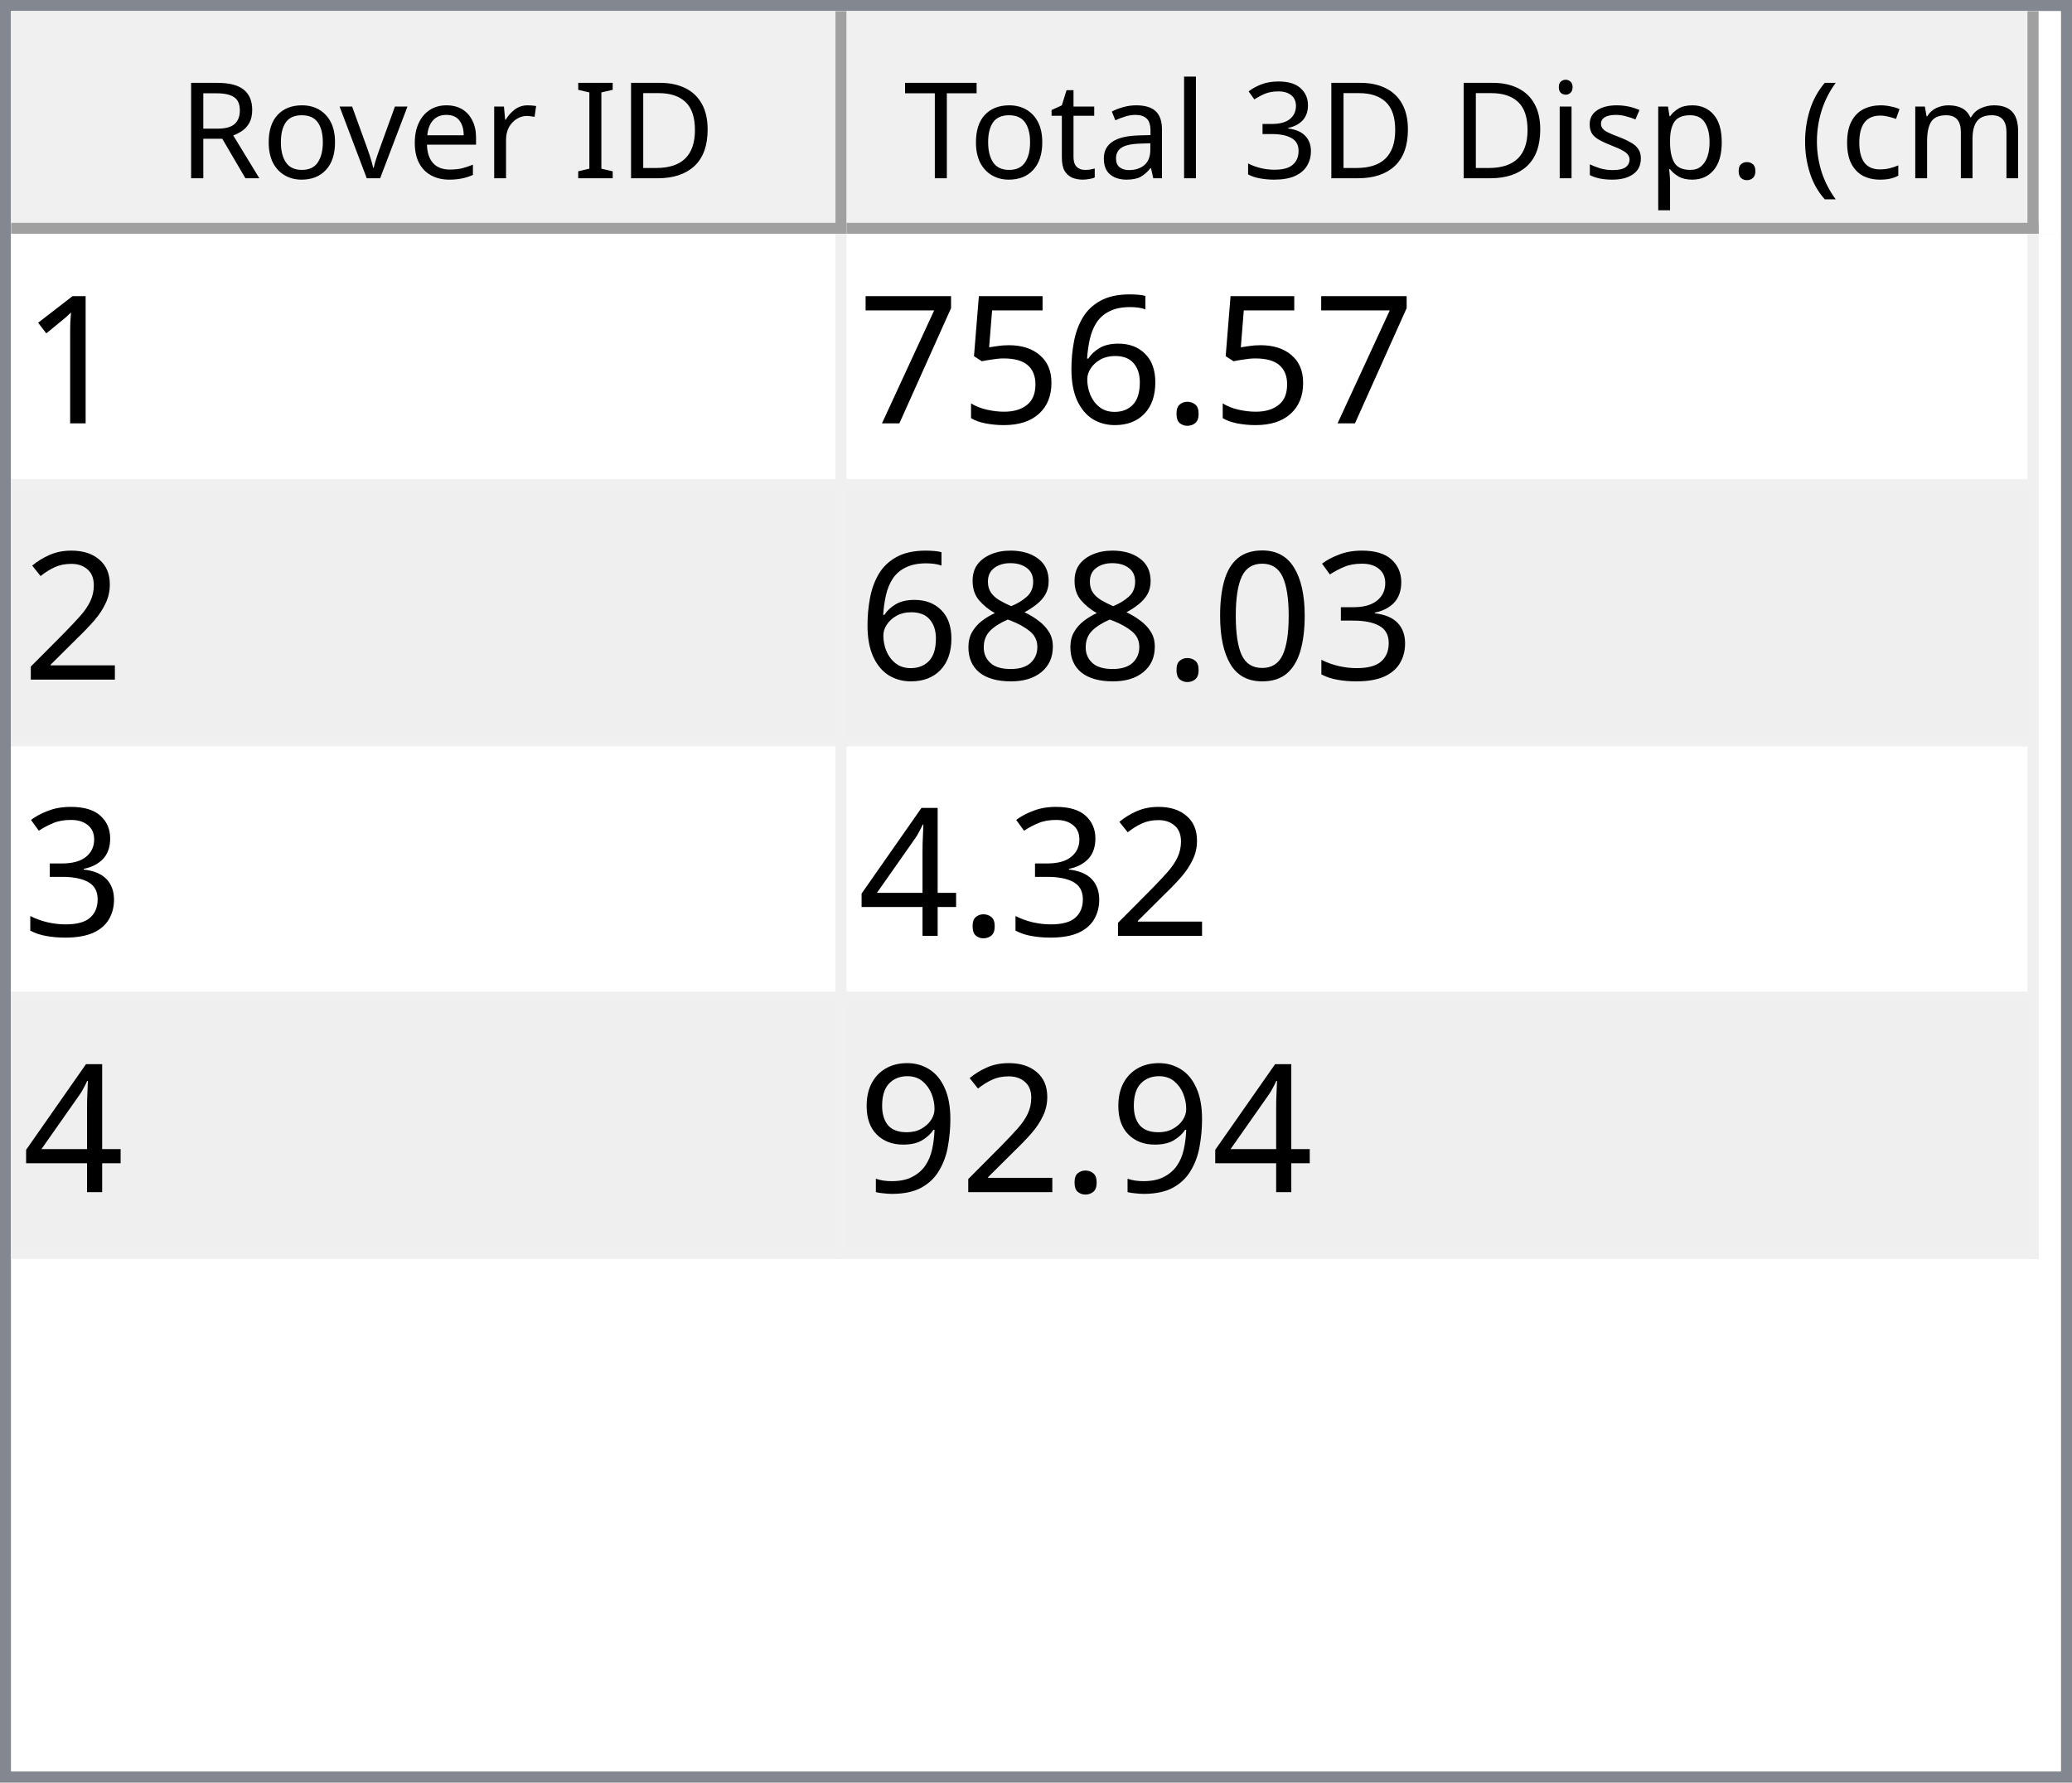
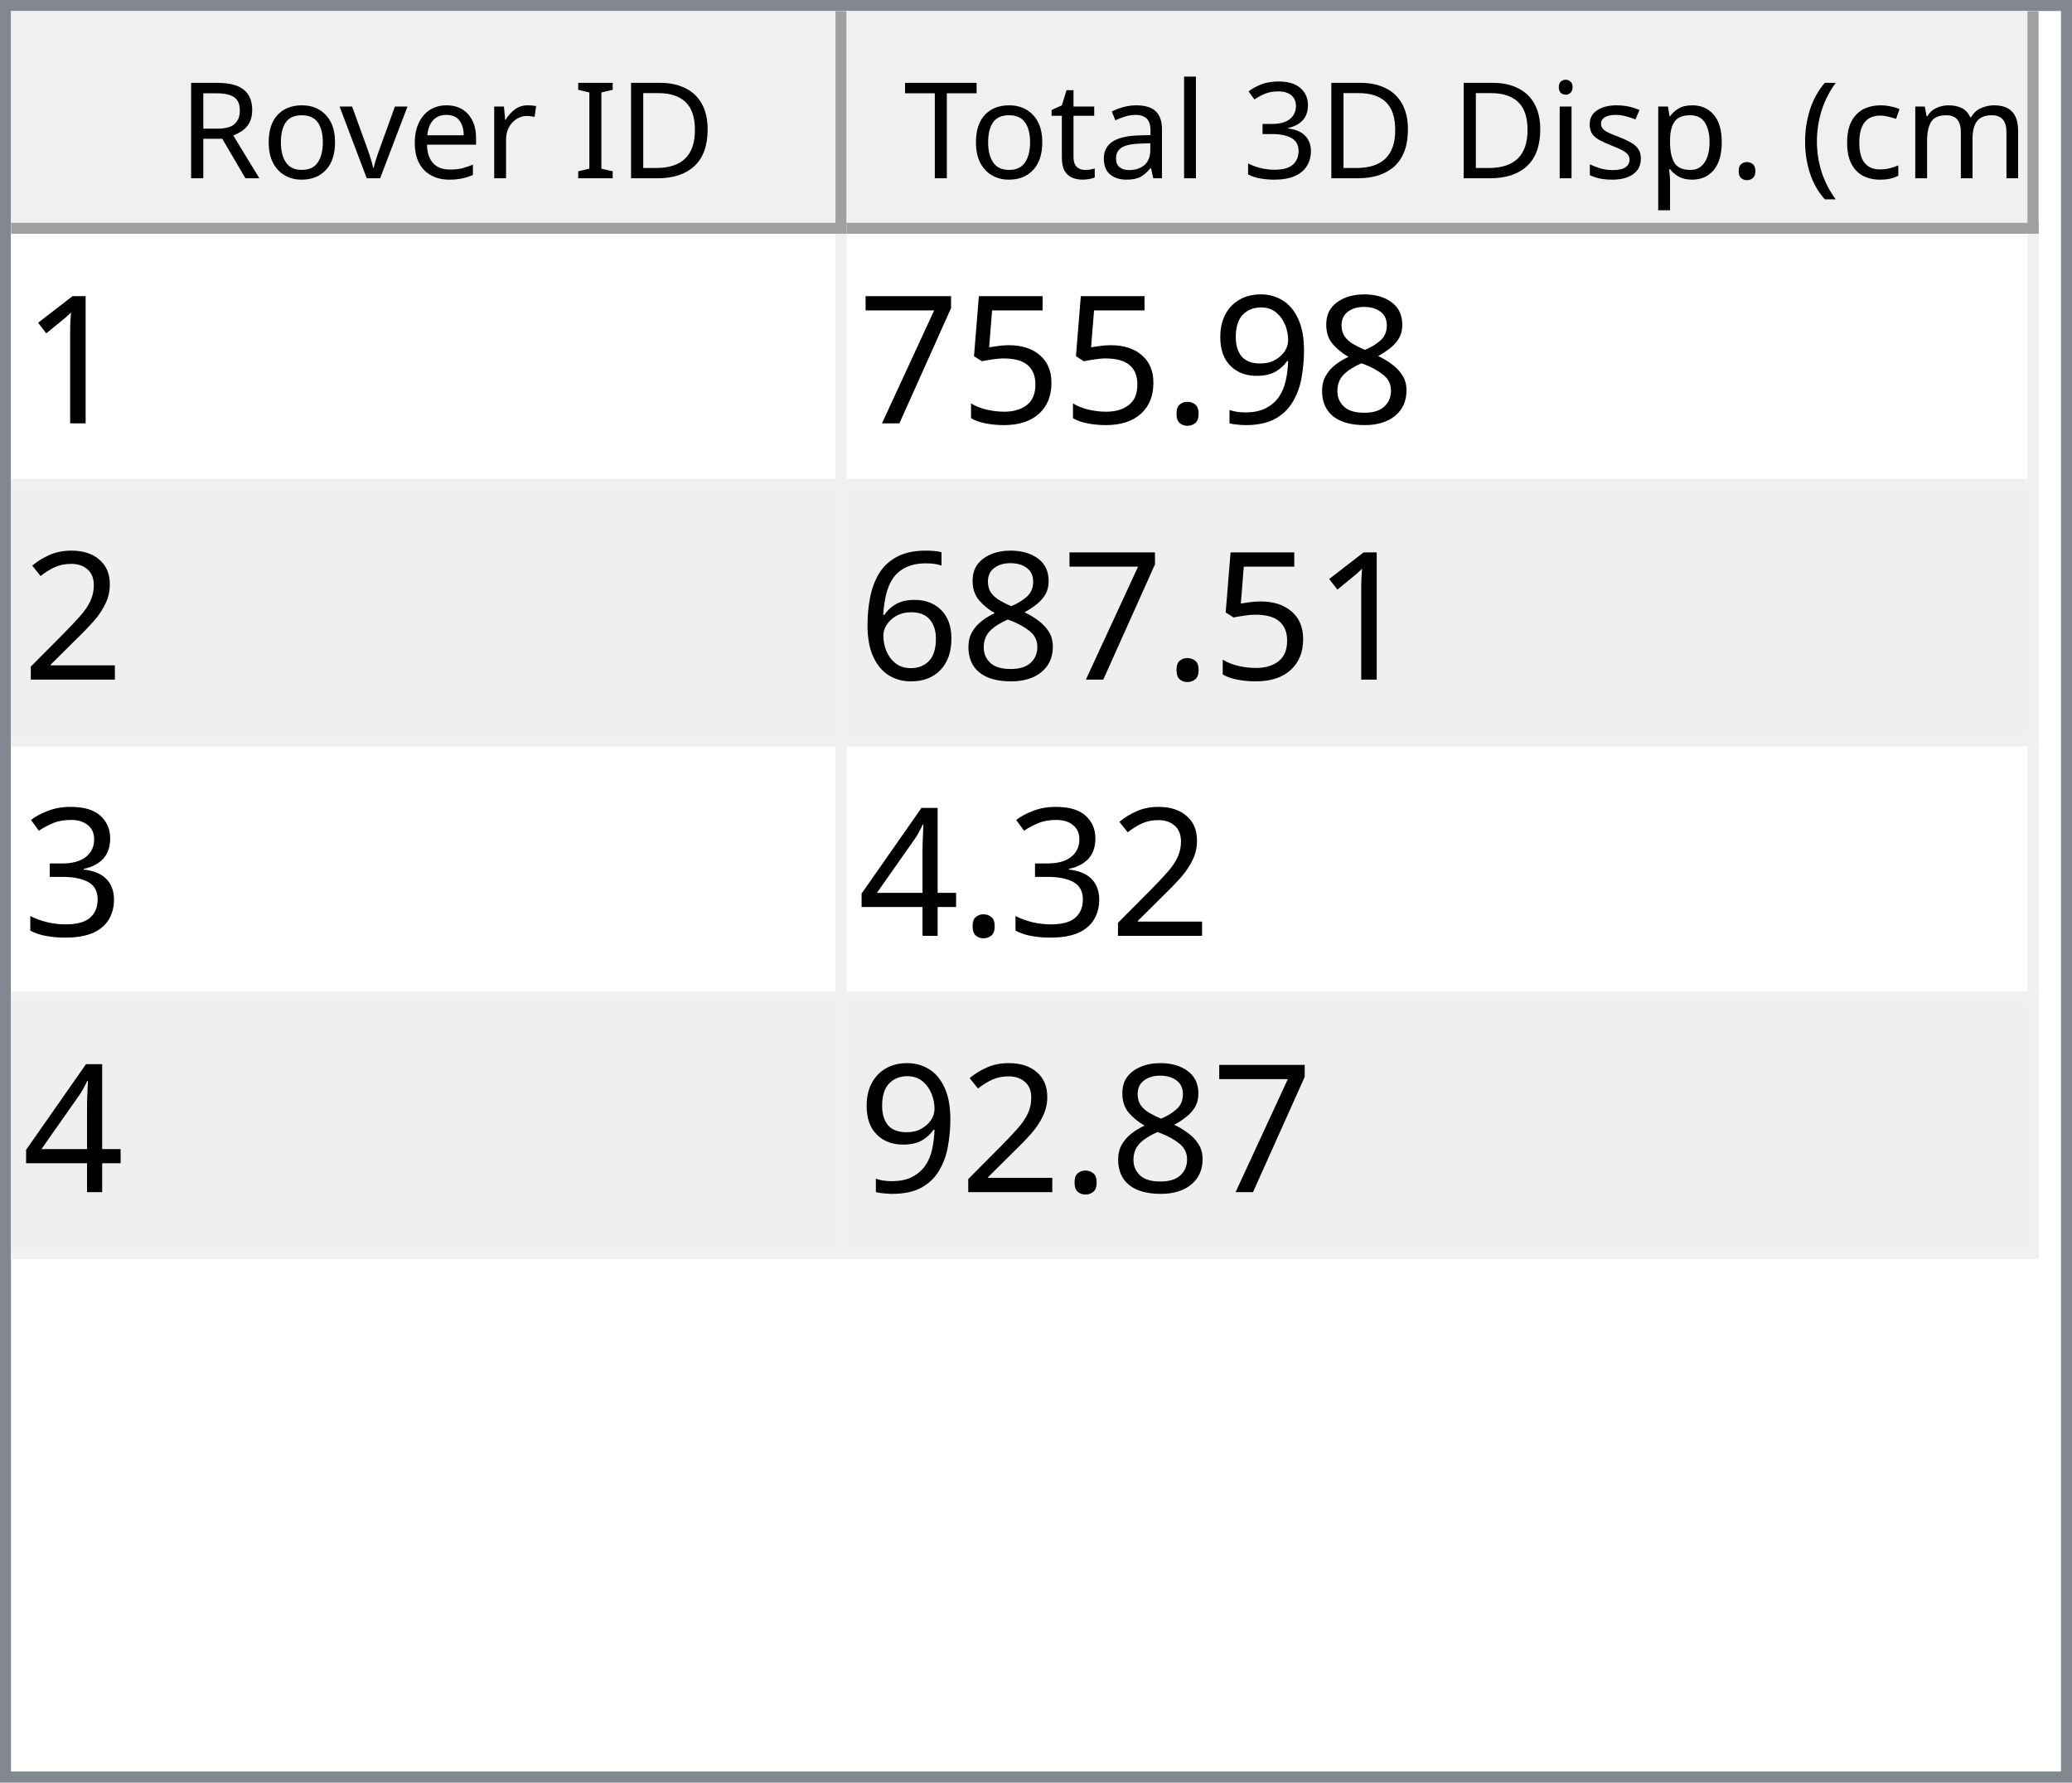
<svg xmlns="http://www.w3.org/2000/svg" style="fill-opacity:1; color-rendering:auto; color-interpolation:auto; text-rendering:auto; stroke:black; stroke-linecap:square; stroke-miterlimit:10; shape-rendering:auto; stroke-opacity:1; fill:black; stroke-dasharray:none; font-weight:normal; stroke-width:1; font-family:'Dialog'; font-style:normal; stroke-linejoin:miter; font-size:12px; stroke-dashoffset:0; image-rendering:auto;" width="186" height="160">
  <defs id="genericDefs" />
  <g>
    <defs id="defs1">
      <clipPath clipPathUnits="userSpaceOnUse" id="clipPath1">
        <path d="M0 0 L186 0 L186 160 L0 160 L0 0 Z" />
      </clipPath>
      <clipPath clipPathUnits="userSpaceOnUse" id="clipPath2">
        <path d="M0 0 L0 160 L186 160 L186 0 Z" />
      </clipPath>
      <clipPath clipPathUnits="userSpaceOnUse" id="clipPath3">
        <path d="M0 0 L0 20 L184 20 L184 0 Z" />
      </clipPath>
      <clipPath clipPathUnits="userSpaceOnUse" id="clipPath4">
        <path d="M0 0 L0 20 L75 20 L75 0 Z" />
      </clipPath>
      <clipPath clipPathUnits="userSpaceOnUse" id="clipPath5">
        <path d="M1 1 L1 19 L74 19 L74 1 Z" />
      </clipPath>
      <clipPath clipPathUnits="userSpaceOnUse" id="clipPath6">
        <path d="M0 0 L0 18 L73 18 L73 0 Z" />
      </clipPath>
      <clipPath clipPathUnits="userSpaceOnUse" id="clipPath7">
        <path d="M-0.5 -0.5 L-0.5 19.5 L74.5 19.5 L74.5 -0.5 Z" />
      </clipPath>
      <clipPath clipPathUnits="userSpaceOnUse" id="clipPath8">
        <path d="M0 0 L0 20 L107 20 L107 0 Z" />
      </clipPath>
      <clipPath clipPathUnits="userSpaceOnUse" id="clipPath9">
        <path d="M1 1 L1 19 L106 19 L106 1 Z" />
      </clipPath>
      <clipPath clipPathUnits="userSpaceOnUse" id="clipPath10">
        <path d="M0 0 L0 18 L105 18 L105 0 Z" />
      </clipPath>
      <clipPath clipPathUnits="userSpaceOnUse" id="clipPath11">
        <path d="M-0.5 -0.5 L-0.5 19.5 L106.5 19.5 L106.5 -0.5 Z" />
      </clipPath>
      <clipPath clipPathUnits="userSpaceOnUse" id="clipPath12">
        <path d="M0 0 L0 138 L184 138 L184 0 Z" />
      </clipPath>
      <clipPath clipPathUnits="userSpaceOnUse" id="clipPath13">
        <path d="M0 0 L0 92 L182 92 L182 0 Z" />
      </clipPath>
      <clipPath clipPathUnits="userSpaceOnUse" id="clipPath14">
        <path d="M-0.5 -0.5 L-0.5 91.5 L181.5 91.5 L181.5 -0.5 Z" />
      </clipPath>
      <clipPath clipPathUnits="userSpaceOnUse" id="clipPath15">
        <path d="M0 0 L0 22 L74 22 L74 0 Z" />
      </clipPath>
      <clipPath clipPathUnits="userSpaceOnUse" id="clipPath16">
        <path d="M0 0 L0 22 L106 22 L106 0 Z" />
      </clipPath>
      <font horiz-adv-x="64.551" id="font1">
        <font-face ascent="107.91" descent="25.098" units-per-em="100" style="font-style:normal; font-family:Segoe UI; font-weight:normal;" />
        <missing-glyph horiz-adv-x="64.551" d="M8.109 0 L8.109 68.266 L56.453 68.266 L56.453 0 L8.109 0 ZM15.328 7.234 L49.219 7.234 L49.219 61.031 L15.328 61.031 L15.328 7.234 Z" />
        <glyph unicode="D" horiz-adv-x="70.117" d="M9.188 0 L9.188 70.016 L28.516 70.016 Q65.531 70.016 65.531 35.891 Q65.531 19.672 55.25 9.836 Q44.969 0 27.734 0 L9.188 0 ZM17.391 62.594 L17.391 7.422 L27.828 7.422 Q41.609 7.422 49.273 14.797 Q56.938 22.172 56.938 35.688 Q56.938 62.594 28.328 62.594 L17.391 62.594 Z" />
        <glyph unicode="I" horiz-adv-x="26.611" d="M17.391 0 L9.188 0 L9.188 70.016 L17.391 70.016 L17.391 0 Z" />
        <glyph unicode=" " horiz-adv-x="27.393" d="" />
        <glyph unicode="r" horiz-adv-x="34.766" d="M34.188 41.891 Q32.078 43.5 28.125 43.5 Q23 43.5 19.555 38.672 Q16.109 33.844 16.109 25.484 L16.109 0 L8.109 0 L8.109 50 L16.109 50 L16.109 39.703 L16.312 39.703 Q18.016 44.969 21.531 47.922 Q25.047 50.875 29.391 50.875 Q32.516 50.875 34.188 50.203 L34.188 41.891 Z" />
        <glyph unicode="e" horiz-adv-x="52.295" d="M48.297 23 L12.984 23 Q13.188 14.656 17.484 10.109 Q21.781 5.562 29.297 5.562 Q37.75 5.562 44.828 11.141 L44.828 3.609 Q38.234 -1.172 27.391 -1.172 Q16.797 -1.172 10.742 5.641 Q4.688 12.453 4.688 24.812 Q4.688 36.469 11.305 43.82 Q17.922 51.172 27.734 51.172 Q37.547 51.172 42.922 44.828 Q48.297 38.484 48.297 27.203 L48.297 23 ZM40.094 29.781 Q40.047 36.719 36.75 40.578 Q33.453 44.438 27.594 44.438 Q21.922 44.438 17.969 40.383 Q14.016 36.328 13.094 29.781 L40.094 29.781 Z" />
        <glyph unicode="v" horiz-adv-x="47.9" d="M47.406 50 L27.484 0 L19.625 0 L0.688 50 L9.469 50 L22.172 13.672 Q23.578 9.672 23.922 6.688 L24.125 6.688 Q24.609 10.453 25.688 13.484 L38.969 50 L47.406 50 Z" />
        <glyph unicode="o" horiz-adv-x="58.594" d="M29 -1.172 Q17.922 -1.172 11.305 5.836 Q4.688 12.844 4.688 24.422 Q4.688 37.016 11.57 44.094 Q18.453 51.172 30.172 51.172 Q41.359 51.172 47.633 44.289 Q53.906 37.406 53.906 25.203 Q53.906 13.234 47.141 6.031 Q40.375 -1.172 29 -1.172 ZM29.594 44.438 Q21.875 44.438 17.383 39.188 Q12.891 33.938 12.891 24.703 Q12.891 15.828 17.43 10.695 Q21.969 5.562 29.594 5.562 Q37.359 5.562 41.531 10.594 Q45.703 15.625 45.703 24.906 Q45.703 34.281 41.531 39.359 Q37.359 44.438 29.594 44.438 Z" />
        <glyph unicode="R" horiz-adv-x="59.814" d="M59.375 0 L49.609 0 L37.891 19.625 Q36.281 22.359 34.766 24.289 Q33.25 26.219 31.664 27.438 Q30.078 28.656 28.25 29.219 Q26.422 29.781 24.125 29.781 L17.391 29.781 L17.391 0 L9.188 0 L9.188 70.016 L30.078 70.016 Q34.672 70.016 38.555 68.867 Q42.438 67.719 45.289 65.375 Q48.141 63.031 49.758 59.547 Q51.375 56.062 51.375 51.375 Q51.375 47.703 50.273 44.656 Q49.172 41.609 47.148 39.211 Q45.125 36.812 42.266 35.133 Q39.406 33.453 35.844 32.516 L35.844 32.328 Q37.594 31.547 38.891 30.547 Q40.188 29.547 41.359 28.18 Q42.531 26.812 43.68 25.078 Q44.828 23.344 46.234 21.047 L59.375 0 ZM17.391 62.594 L17.391 37.203 L28.516 37.203 Q31.594 37.203 34.203 38.133 Q36.812 39.062 38.719 40.797 Q40.625 42.531 41.703 45.047 Q42.781 47.562 42.781 50.688 Q42.781 56.297 39.141 59.445 Q35.5 62.594 28.609 62.594 L17.391 62.594 Z" />
        <glyph unicode=")" horiz-adv-x="30.176" d="M8.297 -15.922 L1.172 -15.922 Q16.406 2.344 16.406 26.812 Q16.406 51.469 1.078 70.016 L8.297 70.016 Q23.531 52.156 23.531 26.703 Q23.531 1.375 8.297 -15.922 Z" />
        <glyph unicode="m" horiz-adv-x="86.133" d="M79.109 0 L71.094 0 L71.094 28.719 Q71.094 37.016 68.531 40.727 Q65.969 44.438 59.906 44.438 Q54.781 44.438 51.195 39.75 Q47.609 35.062 47.609 28.516 L47.609 0 L39.594 0 L39.594 29.688 Q39.594 44.438 28.219 44.438 Q22.953 44.438 19.531 40.016 Q16.109 35.594 16.109 28.516 L16.109 0 L8.109 0 L8.109 50 L16.109 50 L16.109 42.094 L16.312 42.094 Q21.625 51.172 31.844 51.172 Q36.969 51.172 40.773 48.312 Q44.578 45.453 46 40.828 Q51.562 51.172 62.594 51.172 Q79.109 51.172 79.109 30.812 L79.109 0 Z" />
        <glyph unicode="c" horiz-adv-x="46.191" d="M42.188 2.297 Q36.422 -1.172 28.516 -1.172 Q17.828 -1.172 11.258 5.789 Q4.688 12.75 4.688 23.828 Q4.688 36.188 11.766 43.68 Q18.844 51.172 30.672 51.172 Q37.25 51.172 42.281 48.734 L42.281 40.531 Q36.719 44.438 30.375 44.438 Q22.703 44.438 17.797 38.945 Q12.891 33.453 12.891 24.516 Q12.891 15.719 17.508 10.641 Q22.125 5.562 29.891 5.562 Q36.422 5.562 42.188 9.906 L42.188 2.297 Z" />
        <glyph unicode="(" horiz-adv-x="30.176" d="M29.109 -15.922 L21.969 -15.922 Q6.844 1.375 6.844 26.703 Q6.844 52.156 21.969 70.016 L29.203 70.016 Q13.875 51.469 13.875 26.812 Q13.875 2.344 29.109 -15.922 Z" />
        <glyph unicode="." horiz-adv-x="21.68" d="M10.891 -1.078 Q8.641 -1.078 7.055 0.539 Q5.469 2.156 5.469 4.391 Q5.469 6.641 7.055 8.273 Q8.641 9.906 10.891 9.906 Q13.188 9.906 14.797 8.273 Q16.406 6.641 16.406 4.391 Q16.406 2.156 14.797 0.539 Q13.188 -1.078 10.891 -1.078 Z" />
        <glyph unicode="p" horiz-adv-x="58.789" d="M16.312 7.234 L16.109 7.234 L16.109 -23 L8.109 -23 L8.109 50 L16.109 50 L16.109 41.219 L16.312 41.219 Q22.219 51.172 33.594 51.172 Q43.266 51.172 48.688 44.461 Q54.109 37.75 54.109 26.469 Q54.109 13.922 48 6.375 Q41.891 -1.172 31.297 -1.172 Q21.578 -1.172 16.312 7.234 ZM16.109 27.391 L16.109 20.406 Q16.109 14.203 20.141 9.883 Q24.172 5.562 30.375 5.562 Q37.641 5.562 41.773 11.133 Q45.906 16.703 45.906 26.609 Q45.906 34.969 42.047 39.703 Q38.188 44.438 31.594 44.438 Q24.609 44.438 20.359 39.578 Q16.109 34.719 16.109 27.391 Z" />
        <glyph unicode="s" horiz-adv-x="42.432" d="M5.078 1.812 L5.078 10.406 Q11.625 5.562 19.484 5.562 Q30.031 5.562 30.031 12.594 Q30.031 14.594 29.125 15.992 Q28.219 17.391 26.68 18.461 Q25.141 19.531 23.07 20.383 Q21 21.234 18.609 22.172 Q15.281 23.484 12.766 24.828 Q10.25 26.172 8.57 27.859 Q6.891 29.547 6.031 31.695 Q5.172 33.844 5.172 36.719 Q5.172 40.234 6.789 42.945 Q8.406 45.656 11.086 47.484 Q13.766 49.312 17.211 50.242 Q20.656 51.172 24.312 51.172 Q30.812 51.172 35.938 48.922 L35.938 40.828 Q30.422 44.438 23.25 44.438 Q21 44.438 19.195 43.922 Q17.391 43.406 16.094 42.477 Q14.797 41.547 14.086 40.258 Q13.375 38.969 13.375 37.406 Q13.375 35.453 14.086 34.133 Q14.797 32.812 16.164 31.789 Q17.531 30.766 19.484 29.938 Q21.438 29.109 23.922 28.125 Q27.25 26.859 29.883 25.516 Q32.516 24.172 34.375 22.484 Q36.234 20.797 37.234 18.602 Q38.234 16.406 38.234 13.375 Q38.234 9.672 36.602 6.938 Q34.969 4.203 32.234 2.398 Q29.5 0.594 25.93 -0.289 Q22.359 -1.172 18.453 -1.172 Q10.75 -1.172 5.078 1.812 Z" />
        <glyph unicode="i" horiz-adv-x="24.219" d="M12.203 62.703 Q10.062 62.703 8.547 64.164 Q7.031 65.625 7.031 67.875 Q7.031 70.125 8.547 71.609 Q10.062 73.094 12.203 73.094 Q14.406 73.094 15.945 71.609 Q17.484 70.125 17.484 67.875 Q17.484 65.719 15.945 64.211 Q14.406 62.703 12.203 62.703 ZM16.109 0 L8.109 0 L8.109 50 L16.109 50 L16.109 0 Z" />
        <glyph unicode="3" horiz-adv-x="53.906" d="M46.531 19.828 Q46.531 15.094 44.75 11.211 Q42.969 7.328 39.719 4.57 Q36.469 1.812 31.93 0.297 Q27.391 -1.219 21.922 -1.219 Q11.922 -1.219 6 2.594 L6 11.188 Q13.094 5.609 22.219 5.609 Q25.875 5.609 28.828 6.539 Q31.781 7.469 33.906 9.227 Q36.031 10.984 37.18 13.477 Q38.328 15.969 38.328 19.094 Q38.328 32.812 18.797 32.812 L12.984 32.812 L12.984 39.594 L18.5 39.594 Q35.797 39.594 35.797 52.484 Q35.797 64.406 22.609 64.406 Q15.188 64.406 8.688 59.422 L8.688 67.188 Q15.375 71.188 24.609 71.188 Q29 71.188 32.57 69.969 Q36.141 68.75 38.68 66.555 Q41.219 64.359 42.609 61.281 Q44 58.203 44 54.5 Q44 40.672 30.031 36.719 L30.031 36.531 Q33.594 36.141 36.625 34.797 Q39.656 33.453 41.852 31.305 Q44.047 29.156 45.289 26.25 Q46.531 23.344 46.531 19.828 Z" />
        <glyph unicode="l" horiz-adv-x="24.219" d="M16.109 0 L8.109 0 L8.109 74.031 L16.109 74.031 L16.109 0 Z" />
        <glyph unicode="a" horiz-adv-x="50.879" d="M43.891 0 L35.891 0 L35.891 7.812 L35.688 7.812 Q30.469 -1.172 20.312 -1.172 Q12.844 -1.172 8.617 2.781 Q4.391 6.734 4.391 13.281 Q4.391 27.297 20.906 29.594 L35.891 31.688 Q35.891 44.438 25.594 44.438 Q16.547 44.438 9.281 38.281 L9.281 46.484 Q16.656 51.172 26.266 51.172 Q43.891 51.172 43.891 32.516 L43.891 0 ZM35.891 25.297 L23.828 23.641 Q18.266 22.859 15.43 20.875 Q12.594 18.891 12.594 13.875 Q12.594 10.203 15.211 7.883 Q17.828 5.562 22.172 5.562 Q28.125 5.562 32.008 9.742 Q35.891 13.922 35.891 20.312 L35.891 25.297 Z" />
        <glyph unicode="t" horiz-adv-x="33.887" d="M31.297 0.484 Q28.469 -1.078 23.828 -1.078 Q10.688 -1.078 10.688 13.578 L10.688 43.172 L2.094 43.172 L2.094 50 L10.688 50 L10.688 62.203 L18.703 64.797 L18.703 50 L31.297 50 L31.297 43.172 L18.703 43.172 L18.703 14.984 Q18.703 9.969 20.414 7.82 Q22.125 5.672 26.078 5.672 Q29.109 5.672 31.297 7.328 L31.297 0.484 Z" />
        <glyph unicode="T" horiz-adv-x="52.393" d="M50.594 62.594 L30.375 62.594 L30.375 0 L22.172 0 L22.172 62.594 L2 62.594 L2 70.016 L50.594 70.016 L50.594 62.594 Z" />
      </font>
      <font horiz-adv-x="75.0" id="font2">
        <font-face ascent="100.537" descent="21.973" units-per-em="100" style="font-style:normal; font-family:sans-serif; font-weight:normal;" />
        <missing-glyph horiz-adv-x="75.0" d="M12.5 0 L12.5 62.5 L62.5 62.5 L62.5 0 L12.5 0 ZM14.062 1.562 L60.938 1.562 L60.938 60.938 L14.062 60.938 L14.062 1.562 Z" />
        <glyph unicode="1" horiz-adv-x="55.615" d="M37.25 0 L28.469 0 L28.469 56 Q25.297 52.984 20.141 49.953 Q14.984 46.922 10.891 45.406 L10.891 53.906 Q18.266 57.375 23.781 62.305 Q29.297 67.234 31.594 71.875 L37.25 71.875 L37.25 0 Z" />
+         <glyph unicode="8" horiz-adv-x="55.615" d="M17.672 38.812 Q12.203 40.828 9.57 44.539 Q6.938 48.25 6.938 53.422 Q6.938 61.234 12.555 66.555 Q18.172 71.875 27.484 71.875 Q36.859 71.875 42.578 66.43 Q48.297 60.984 48.297 53.172 Q48.297 48.188 45.68 44.508 Q43.062 40.828 37.75 38.812 Q44.344 36.672 47.781 31.883 Q51.219 27.094 51.219 20.453 Q51.219 11.281 44.727 5.031 Q38.234 -1.219 27.641 -1.219 Q17.047 -1.219 10.547 5.055 Q4.047 11.328 4.047 20.703 Q4.047 27.688 7.594 32.398 Q11.141 37.109 17.672 38.812 ZM15.922 53.719 Q15.922 48.641 19.195 45.414 Q22.469 42.188 27.688 42.188 Q32.766 42.188 36.016 45.383 Q39.266 48.578 39.266 53.219 Q39.266 58.062 35.914 61.359 Q32.562 64.656 27.594 64.656 Q22.562 64.656 19.242 61.43 Q15.922 58.203 15.922 53.719 ZM13.094 20.656 Q13.094 16.891 14.875 13.375 Q16.656 9.859 20.172 7.93 Q23.688 6 27.734 6 Q34.031 6 38.133 10.055 Q42.234 14.109 42.234 20.359 Q42.234 26.703 38.016 30.859 Q33.797 35.016 27.438 35.016 Q21.234 35.016 17.164 30.914 Q13.094 26.812 13.094 20.656 Z" />
+         <glyph unicode="9" horiz-adv-x="55.615" d="M5.469 16.547 L13.922 17.328 Q14.984 11.375 18.016 8.688 Q21.047 6 25.781 6 Q29.828 6 32.883 7.859 Q35.938 9.719 37.891 12.82 Q39.844 15.922 41.164 21.195 Q42.484 26.469 42.484 31.938 Q42.484 32.516 42.438 33.688 Q39.797 29.5 35.234 26.883 Q30.672 24.266 25.344 24.266 Q16.453 24.266 10.305 30.711 Q4.156 37.156 4.156 47.703 Q4.156 58.594 10.578 65.234 Q17 71.875 26.656 71.875 Q33.641 71.875 39.43 68.117 Q45.219 64.359 48.219 57.398 Q51.219 50.438 51.219 37.25 Q51.219 23.531 48.242 15.406 Q45.266 7.281 39.383 3.031 Q33.5 -1.219 25.594 -1.219 Q17.188 -1.219 11.867 3.445 Q6.547 8.109 5.469 16.547 ZM41.453 48.141 Q41.453 55.719 37.43 60.156 Q33.406 64.594 27.734 64.594 Q21.875 64.594 17.531 59.812 Q13.188 55.031 13.188 47.406 Q13.188 40.578 17.312 36.305 Q21.438 32.031 27.484 32.031 Q33.594 32.031 37.523 36.305 Q41.453 40.578 41.453 48.141 Z" />
        <glyph unicode="." horiz-adv-x="27.783" d="M9.078 0 L9.078 10.016 L19.094 10.016 L19.094 0 L9.078 0 Z" />
-         <glyph unicode="6" horiz-adv-x="55.615" d="M49.75 54.047 L41.016 53.375 Q39.844 58.547 37.703 60.891 Q34.125 64.656 28.906 64.656 Q24.703 64.656 21.531 62.312 Q17.391 59.281 14.992 53.469 Q12.594 47.656 12.5 36.922 Q15.672 41.75 20.266 44.094 Q24.859 46.438 29.891 46.438 Q38.672 46.438 44.852 39.969 Q51.031 33.5 51.031 23.25 Q51.031 16.5 48.125 10.719 Q45.219 4.938 40.141 1.859 Q35.062 -1.219 28.609 -1.219 Q17.625 -1.219 10.695 6.859 Q3.766 14.938 3.766 33.5 Q3.766 54.25 11.422 63.672 Q18.109 71.875 29.438 71.875 Q37.891 71.875 43.289 67.141 Q48.688 62.406 49.75 54.047 ZM13.875 23.188 Q13.875 18.656 15.797 14.508 Q17.719 10.359 21.188 8.18 Q24.656 6 28.469 6 Q34.031 6 38.039 10.492 Q42.047 14.984 42.047 22.703 Q42.047 30.125 38.086 34.398 Q34.125 38.672 28.125 38.672 Q22.172 38.672 18.023 34.398 Q13.875 30.125 13.875 23.188 Z" />
        <glyph unicode="5" horiz-adv-x="55.615" d="M4.156 18.75 L13.375 19.531 Q14.406 12.797 18.141 9.398 Q21.875 6 27.156 6 Q33.5 6 37.891 10.789 Q42.281 15.578 42.281 23.484 Q42.281 31 38.062 35.352 Q33.844 39.703 27 39.703 Q22.75 39.703 19.336 37.773 Q15.922 35.844 13.969 32.766 L5.719 33.844 L12.641 70.609 L48.25 70.609 L48.25 62.203 L19.672 62.203 L15.828 42.969 Q22.266 47.469 29.344 47.469 Q38.719 47.469 45.164 40.969 Q51.609 34.469 51.609 24.266 Q51.609 14.547 45.953 7.469 Q39.062 -1.219 27.156 -1.219 Q17.391 -1.219 11.211 4.25 Q5.031 9.719 4.156 18.75 Z" />
        <glyph unicode="7" horiz-adv-x="55.615" d="M4.734 62.203 L4.734 70.656 L51.078 70.656 L51.078 63.812 Q44.234 56.547 37.523 44.484 Q30.812 32.422 27.156 19.672 Q24.516 10.688 23.781 0 L14.75 0 Q14.891 8.453 18.062 20.414 Q21.234 32.375 27.172 43.484 Q33.109 54.594 39.797 62.203 L4.734 62.203 Z" />
        <glyph unicode="2" horiz-adv-x="55.615" d="M50.344 8.453 L50.344 0 L3.031 0 Q2.938 3.172 4.047 6.109 Q5.859 10.938 9.836 15.625 Q13.812 20.312 21.344 26.469 Q33.016 36.031 37.117 41.625 Q41.219 47.219 41.219 52.203 Q41.219 57.422 37.477 61.008 Q33.734 64.594 27.734 64.594 Q21.391 64.594 17.578 60.789 Q13.766 56.984 13.719 50.25 L4.688 51.172 Q5.609 61.281 11.664 66.578 Q17.719 71.875 27.938 71.875 Q38.234 71.875 44.242 66.164 Q50.25 60.453 50.25 52 Q50.25 47.703 48.492 43.555 Q46.734 39.406 42.656 34.812 Q38.578 30.219 29.109 22.219 Q21.188 15.578 18.945 13.211 Q16.703 10.844 15.234 8.453 L50.344 8.453 Z" />
+         <glyph unicode="6" horiz-adv-x="55.615" d="M49.75 54.047 L41.016 53.375 Q39.844 58.547 37.703 60.891 Q34.125 64.656 28.906 64.656 Q24.703 64.656 21.531 62.312 Q17.391 59.281 14.992 53.469 Q12.594 47.656 12.5 36.922 Q15.672 41.75 20.266 44.094 Q24.859 46.438 29.891 46.438 Q38.672 46.438 44.852 39.969 Q51.031 33.5 51.031 23.25 Q51.031 16.5 48.125 10.719 Q45.219 4.938 40.141 1.859 Q35.062 -1.219 28.609 -1.219 Q17.625 -1.219 10.695 6.859 Q3.766 14.938 3.766 33.5 Q3.766 54.25 11.422 63.672 Q18.109 71.875 29.438 71.875 Q37.891 71.875 43.289 67.141 Q48.688 62.406 49.75 54.047 ZM13.875 23.188 Q13.875 18.656 15.797 14.508 Q17.719 10.359 21.188 8.18 Q24.656 6 28.469 6 Q34.031 6 38.039 10.492 Q42.047 14.984 42.047 22.703 Q42.047 30.125 38.086 34.398 Q34.125 38.672 28.125 38.672 Q22.172 38.672 18.023 34.398 Q13.875 30.125 13.875 23.188 Z" />
        <glyph unicode="3" horiz-adv-x="55.615" d="M4.203 18.891 L12.984 20.062 Q14.5 12.594 18.141 9.297 Q21.781 6 27 6 Q33.203 6 37.477 10.297 Q41.75 14.594 41.75 20.953 Q41.75 27 37.797 30.93 Q33.844 34.859 27.734 34.859 Q25.25 34.859 21.531 33.891 L22.516 41.609 Q23.391 41.5 23.922 41.5 Q29.547 41.5 34.039 44.43 Q38.531 47.359 38.531 53.469 Q38.531 58.297 35.258 61.477 Q31.984 64.656 26.812 64.656 Q21.688 64.656 18.266 61.43 Q14.844 58.203 13.875 51.766 L5.078 53.328 Q6.688 62.156 12.398 67.016 Q18.109 71.875 26.609 71.875 Q32.469 71.875 37.398 69.359 Q42.328 66.844 44.945 62.5 Q47.562 58.156 47.562 53.266 Q47.562 48.641 45.07 44.828 Q42.578 41.016 37.703 38.766 Q44.047 37.312 47.562 32.695 Q51.078 28.078 51.078 21.141 Q51.078 11.766 44.242 5.25 Q37.406 -1.266 26.953 -1.266 Q17.531 -1.266 11.305 4.352 Q5.078 9.969 4.203 18.891 Z" />
-         <glyph unicode="0" horiz-adv-x="55.615" d="M4.156 35.297 Q4.156 48 6.766 55.742 Q9.375 63.484 14.523 67.68 Q19.672 71.875 27.484 71.875 Q33.25 71.875 37.594 69.555 Q41.938 67.234 44.773 62.867 Q47.609 58.5 49.219 52.227 Q50.828 45.953 50.828 35.297 Q50.828 22.703 48.242 14.969 Q45.656 7.234 40.508 3.008 Q35.359 -1.219 27.484 -1.219 Q17.141 -1.219 11.234 6.203 Q4.156 15.141 4.156 35.297 ZM13.188 35.297 Q13.188 17.672 17.312 11.836 Q21.438 6 27.484 6 Q33.547 6 37.672 11.859 Q41.797 17.719 41.797 35.297 Q41.797 52.984 37.672 58.789 Q33.547 64.594 27.391 64.594 Q21.344 64.594 17.719 59.469 Q13.188 52.938 13.188 35.297 Z" />
-         <glyph unicode="8" horiz-adv-x="55.615" d="M17.672 38.812 Q12.203 40.828 9.57 44.539 Q6.938 48.25 6.938 53.422 Q6.938 61.234 12.555 66.555 Q18.172 71.875 27.484 71.875 Q36.859 71.875 42.578 66.43 Q48.297 60.984 48.297 53.172 Q48.297 48.188 45.68 44.508 Q43.062 40.828 37.75 38.812 Q44.344 36.672 47.781 31.883 Q51.219 27.094 51.219 20.453 Q51.219 11.281 44.727 5.031 Q38.234 -1.219 27.641 -1.219 Q17.047 -1.219 10.547 5.055 Q4.047 11.328 4.047 20.703 Q4.047 27.688 7.594 32.398 Q11.141 37.109 17.672 38.812 ZM15.922 53.719 Q15.922 48.641 19.195 45.414 Q22.469 42.188 27.688 42.188 Q32.766 42.188 36.016 45.383 Q39.266 48.578 39.266 53.219 Q39.266 58.062 35.914 61.359 Q32.562 64.656 27.594 64.656 Q22.562 64.656 19.242 61.43 Q15.922 58.203 15.922 53.719 ZM13.094 20.656 Q13.094 16.891 14.875 13.375 Q16.656 9.859 20.172 7.93 Q23.688 6 27.734 6 Q34.031 6 38.133 10.055 Q42.234 14.109 42.234 20.359 Q42.234 26.703 38.016 30.859 Q33.797 35.016 27.438 35.016 Q21.234 35.016 17.164 30.914 Q13.094 26.812 13.094 20.656 Z" />
        <glyph unicode="4" horiz-adv-x="55.615" d="M32.328 0 L32.328 17.141 L1.266 17.141 L1.266 25.203 L33.938 71.578 L41.109 71.578 L41.109 25.203 L50.781 25.203 L50.781 17.141 L41.109 17.141 L41.109 0 L32.328 0 ZM32.328 25.203 L32.328 57.469 L9.906 25.203 L32.328 25.203 Z" />
-         <glyph unicode="9" horiz-adv-x="55.615" d="M5.469 16.547 L13.922 17.328 Q14.984 11.375 18.016 8.688 Q21.047 6 25.781 6 Q29.828 6 32.883 7.859 Q35.938 9.719 37.891 12.82 Q39.844 15.922 41.164 21.195 Q42.484 26.469 42.484 31.938 Q42.484 32.516 42.438 33.688 Q39.797 29.5 35.234 26.883 Q30.672 24.266 25.344 24.266 Q16.453 24.266 10.305 30.711 Q4.156 37.156 4.156 47.703 Q4.156 58.594 10.578 65.234 Q17 71.875 26.656 71.875 Q33.641 71.875 39.43 68.117 Q45.219 64.359 48.219 57.398 Q51.219 50.438 51.219 37.25 Q51.219 23.531 48.242 15.406 Q45.266 7.281 39.383 3.031 Q33.5 -1.219 25.594 -1.219 Q17.188 -1.219 11.867 3.445 Q6.547 8.109 5.469 16.547 ZM41.453 48.141 Q41.453 55.719 37.43 60.156 Q33.406 64.594 27.734 64.594 Q21.875 64.594 17.531 59.812 Q13.188 55.031 13.188 47.406 Q13.188 40.578 17.312 36.305 Q21.438 32.031 27.484 32.031 Q33.594 32.031 37.523 36.305 Q41.453 40.578 41.453 48.141 Z" />
      </font>
    </defs>
    <g style="fill:white; stroke:white;">
      <rect x="0" y="0" width="186" style="clip-path:url(#clipPath1); stroke:none;" height="160" />
    </g>
    <g style="fill:white; text-rendering:optimizeSpeed; color-rendering:optimizeSpeed; image-rendering:optimizeSpeed; shape-rendering:crispEdges; stroke:white; color-interpolation:sRGB;">
      <rect x="0" width="186" height="160" y="0" style="stroke:none;" />
      <path style="stroke:none;" d="M0 160 L186 160 L186 0 L0 0 Z" />
    </g>
    <g style="fill:rgb(240,240,240); font-family:'Segoe UI'; stroke:rgb(240,240,240);">
      <rect x="0" y="0" width="186" style="clip-path:url(#clipPath2); stroke:none;" height="160" />
    </g>
    <g style="fill:rgb(130,135,144); font-family:'Segoe UI'; stroke:rgb(130,135,144);">
      <path d="M0 0 L186 0 L186 160 L0 160 L0 0 ZM1 1 L185 1 L185 159 L1 159 L1 1 Z" style="fill-rule:evenodd; clip-path:url(#clipPath2); stroke:none;" />
    </g>
    <g style="fill:white; font-family:'Segoe UI'; stroke:white;" transform="translate(1,1)">
      <rect x="0" y="0" width="184" style="clip-path:url(#clipPath3); stroke:none;" height="20" />
    </g>
    <g style="fill:rgb(240,240,240); font-family:'Segoe UI'; stroke:rgb(240,240,240);" transform="translate(1,1)">
      <rect x="0" y="0" width="75" style="clip-path:url(#clipPath4); stroke:none;" height="20" />
    </g>
    <g style="font-family:'Segoe UI';" transform="translate(2,2)">
      <text x="14" xml:space="preserve" y="14" style="clip-path:url(#clipPath6); stroke:none;">Rover ID</text>
    </g>
    <g style="fill:rgb(160,160,160); font-family:'Segoe UI'; stroke:rgb(160,160,160); stroke-linejoin:bevel;" transform="translate(1.5,1.5)">
      <line x1="74" x2="74" y1="0" style="fill:none; clip-path:url(#clipPath7);" y2="19" />
    </g>
    <g style="fill:rgb(160,160,160); font-family:'Segoe UI'; stroke:rgb(160,160,160); stroke-linejoin:bevel;" transform="matrix(1,0,0,1,1,1) translate(0.5,0.5)">
      <line x1="0" x2="74" y1="19" style="fill:none; clip-path:url(#clipPath7);" y2="19" />
    </g>
    <g style="fill:rgb(240,240,240); font-family:'Segoe UI'; stroke:rgb(240,240,240);" transform="translate(76,1)">
      <rect x="0" y="0" width="107" style="clip-path:url(#clipPath8); stroke:none;" height="20" />
    </g>
    <g style="font-family:'Segoe UI';" transform="translate(77,2)">
      <text x="1" xml:space="preserve" y="14" style="clip-path:url(#clipPath10); stroke:none;"> Total 3D Disp. (cm)</text>
    </g>
    <g style="fill:rgb(160,160,160); font-family:'Segoe UI'; stroke:rgb(160,160,160); stroke-linejoin:bevel;" transform="translate(76.5,1.5)">
      <line x1="106" x2="106" y1="0" style="fill:none; clip-path:url(#clipPath11);" y2="19" />
    </g>
    <g style="fill:rgb(160,160,160); font-family:'Segoe UI'; stroke:rgb(160,160,160); stroke-linejoin:bevel;" transform="matrix(1,0,0,1,76,1) translate(0.5,0.5)">
      <line x1="0" x2="106" y1="19" style="fill:none; clip-path:url(#clipPath11);" y2="19" />
    </g>
    <g style="fill:white; font-family:'Segoe UI'; stroke:white;" transform="translate(1,21)">
      <rect x="0" y="0" width="184" style="clip-path:url(#clipPath12); stroke:none;" height="138" />
    </g>
    <g style="fill:rgb(240,240,240); font-size:16px; font-family:sans-serif; stroke:rgb(240,240,240);" transform="translate(1,21)">
      <rect x="0" y="0" width="182" style="clip-path:url(#clipPath13); stroke:none;" height="92" />
      <line transform="translate(0.5,0.5)" x1="0" x2="181" y1="22" style="clip-path:url(#clipPath14); fill:none; stroke-linejoin:bevel;" y2="22" />
    </g>
    <g transform="matrix(1,0,0,1,1,21) translate(0.5,0.5)" style="fill:rgb(240,240,240); font-size:16px; font-family:sans-serif; stroke:rgb(240,240,240); stroke-linejoin:bevel;">
      <line x1="0" x2="181" y1="45" style="fill:none; clip-path:url(#clipPath14);" y2="45" />
    </g>
    <g transform="matrix(1,0,0,1,1,21) translate(0.5,0.5)" style="fill:rgb(240,240,240); font-size:16px; font-family:sans-serif; stroke:rgb(240,240,240); stroke-linejoin:bevel;">
      <line x1="0" x2="181" y1="68" style="fill:none; clip-path:url(#clipPath14);" y2="68" />
    </g>
    <g transform="matrix(1,0,0,1,1,21) translate(0.5,0.5)" style="fill:rgb(240,240,240); font-size:16px; font-family:sans-serif; stroke:rgb(240,240,240); stroke-linejoin:bevel;">
      <line x1="0" x2="181" y1="91" style="fill:none; clip-path:url(#clipPath14);" y2="91" />
    </g>
    <g transform="matrix(1,0,0,1,1,21) translate(0.5,0.5)" style="fill:rgb(240,240,240); font-size:16px; font-family:sans-serif; stroke:rgb(240,240,240); stroke-linejoin:bevel;">
      <line x1="74" x2="74" y1="0" style="fill:none; clip-path:url(#clipPath14);" y2="91" />
    </g>
    <g transform="matrix(1,0,0,1,1,21) translate(0.5,0.5)" style="fill:rgb(240,240,240); font-size:16px; font-family:sans-serif; stroke:rgb(240,240,240); stroke-linejoin:bevel;">
      <line x1="181" x2="181" y1="0" style="fill:none; clip-path:url(#clipPath14);" y2="91" />
    </g>
    <g style="fill:white; font-size:16px; font-family:sans-serif; stroke:white;" transform="matrix(1,0,0,1,1,21)">
      <rect x="0" y="0" width="74" style="clip-path:url(#clipPath15); stroke:none;" height="22" />
      <text x="1" y="17" style="fill:black; clip-path:url(#clipPath15); stroke:none;" xml:space="preserve">1</text>
    </g>
    <g style="fill:white; font-size:16px; font-family:sans-serif; stroke:white;" transform="matrix(1,0,0,1,1,21) translate(75,0)">
      <rect x="0" y="0" width="106" style="clip-path:url(#clipPath16); stroke:none;" height="22" />
-       <text x="1" y="17" style="fill:black; clip-path:url(#clipPath16); stroke:none;" xml:space="preserve">756.57</text>
+       <text x="1" y="17" style="fill:black; clip-path:url(#clipPath16); stroke:none;" xml:space="preserve">755.98</text>
    </g>
    <g style="fill:rgb(239,239,239); font-size:16px; font-family:sans-serif; stroke:rgb(239,239,239);" transform="matrix(1,0,0,1,1,21) translate(0,23)">
      <rect x="0" y="0" width="74" style="clip-path:url(#clipPath15); stroke:none;" height="22" />
      <text x="1" y="17" style="fill:black; clip-path:url(#clipPath15); stroke:none;" xml:space="preserve">2</text>
    </g>
    <g style="fill:rgb(239,239,239); font-size:16px; font-family:sans-serif; stroke:rgb(239,239,239);" transform="matrix(1,0,0,1,1,21) translate(75,23)">
      <rect x="0" y="0" width="106" style="clip-path:url(#clipPath16); stroke:none;" height="22" />
-       <text x="1" y="17" style="fill:black; clip-path:url(#clipPath16); stroke:none;" xml:space="preserve">688.03</text>
+       <text x="1" y="17" style="fill:black; clip-path:url(#clipPath16); stroke:none;" xml:space="preserve">687.51</text>
    </g>
    <g style="fill:white; font-size:16px; font-family:sans-serif; stroke:white;" transform="matrix(1,0,0,1,1,21) translate(0,46)">
      <rect x="0" y="0" width="74" style="clip-path:url(#clipPath15); stroke:none;" height="22" />
      <text x="1" y="17" style="fill:black; clip-path:url(#clipPath15); stroke:none;" xml:space="preserve">3</text>
    </g>
    <g style="fill:white; font-size:16px; font-family:sans-serif; stroke:white;" transform="matrix(1,0,0,1,1,21) translate(75,46)">
      <rect x="0" y="0" width="106" style="clip-path:url(#clipPath16); stroke:none;" height="22" />
      <text x="1" y="17" style="fill:black; clip-path:url(#clipPath16); stroke:none;" xml:space="preserve">4.32</text>
    </g>
    <g style="fill:rgb(239,239,239); font-size:16px; font-family:sans-serif; stroke:rgb(239,239,239);" transform="matrix(1,0,0,1,1,21) translate(0,69)">
      <rect x="0" y="0" width="74" style="clip-path:url(#clipPath15); stroke:none;" height="22" />
      <text x="1" y="17" style="fill:black; clip-path:url(#clipPath15); stroke:none;" xml:space="preserve">4</text>
    </g>
    <g style="fill:rgb(239,239,239); font-size:16px; font-family:sans-serif; stroke:rgb(239,239,239);" transform="matrix(1,0,0,1,1,21) translate(75,69)">
      <rect x="0" y="0" width="106" style="clip-path:url(#clipPath16); stroke:none;" height="22" />
-       <text x="1" y="17" style="fill:black; clip-path:url(#clipPath16); stroke:none;" xml:space="preserve">92.94</text>
+       <text x="1" y="17" style="fill:black; clip-path:url(#clipPath16); stroke:none;" xml:space="preserve">92.87</text>
    </g>
  </g>
</svg>
